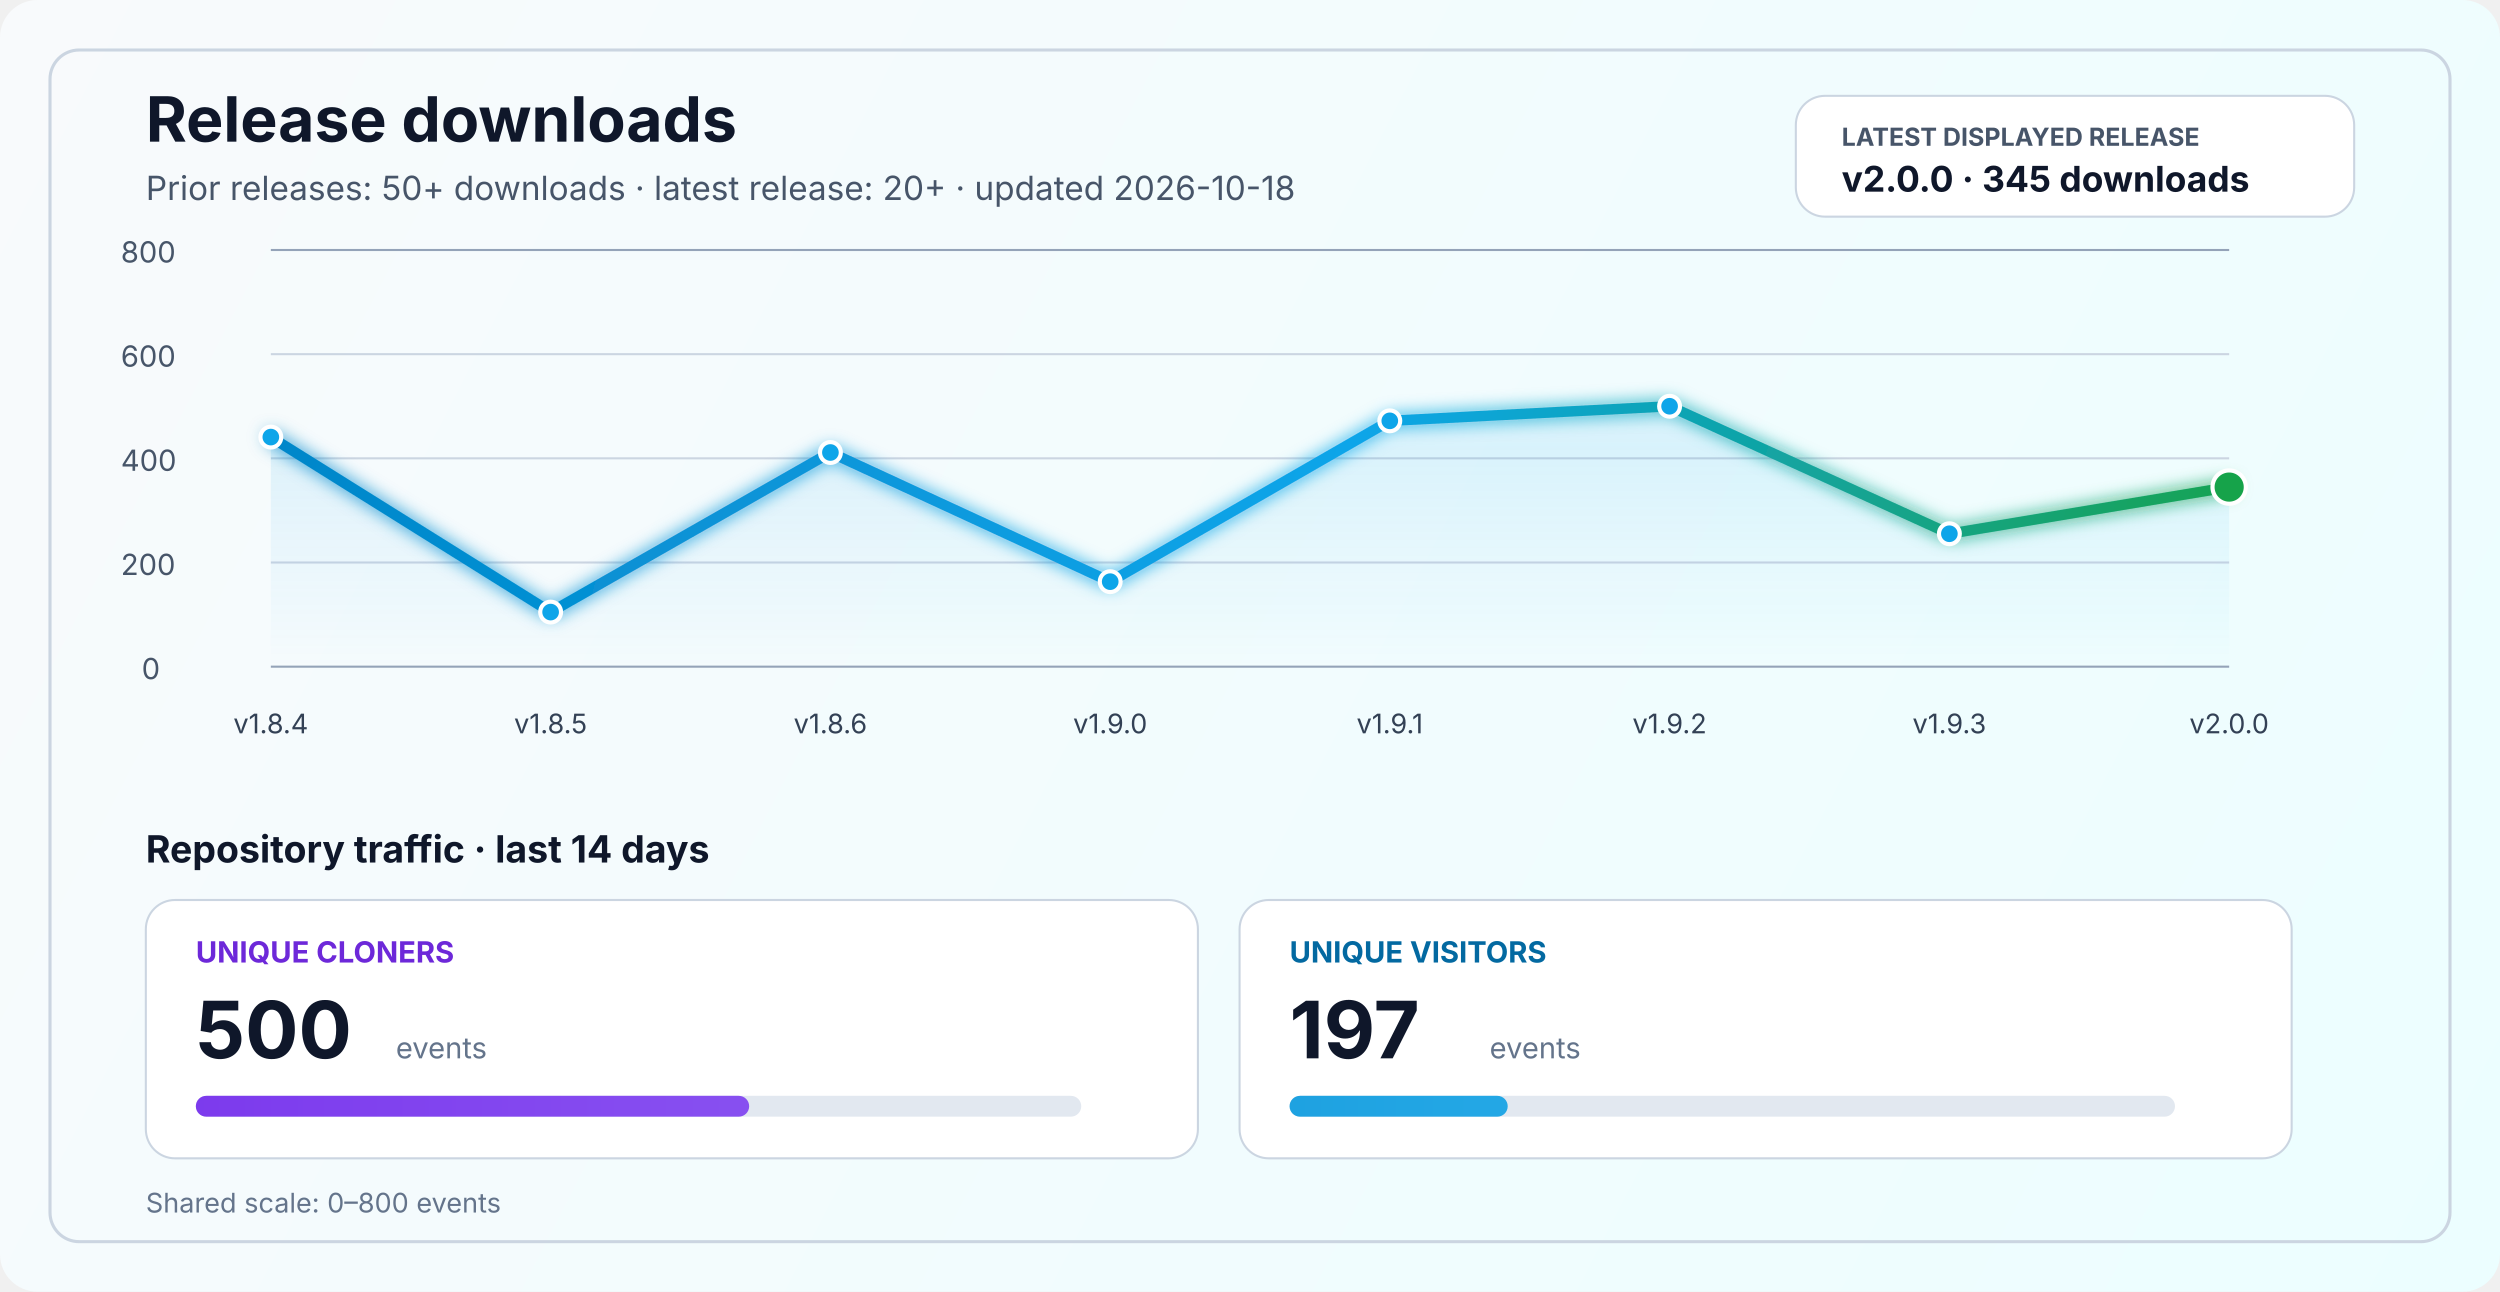
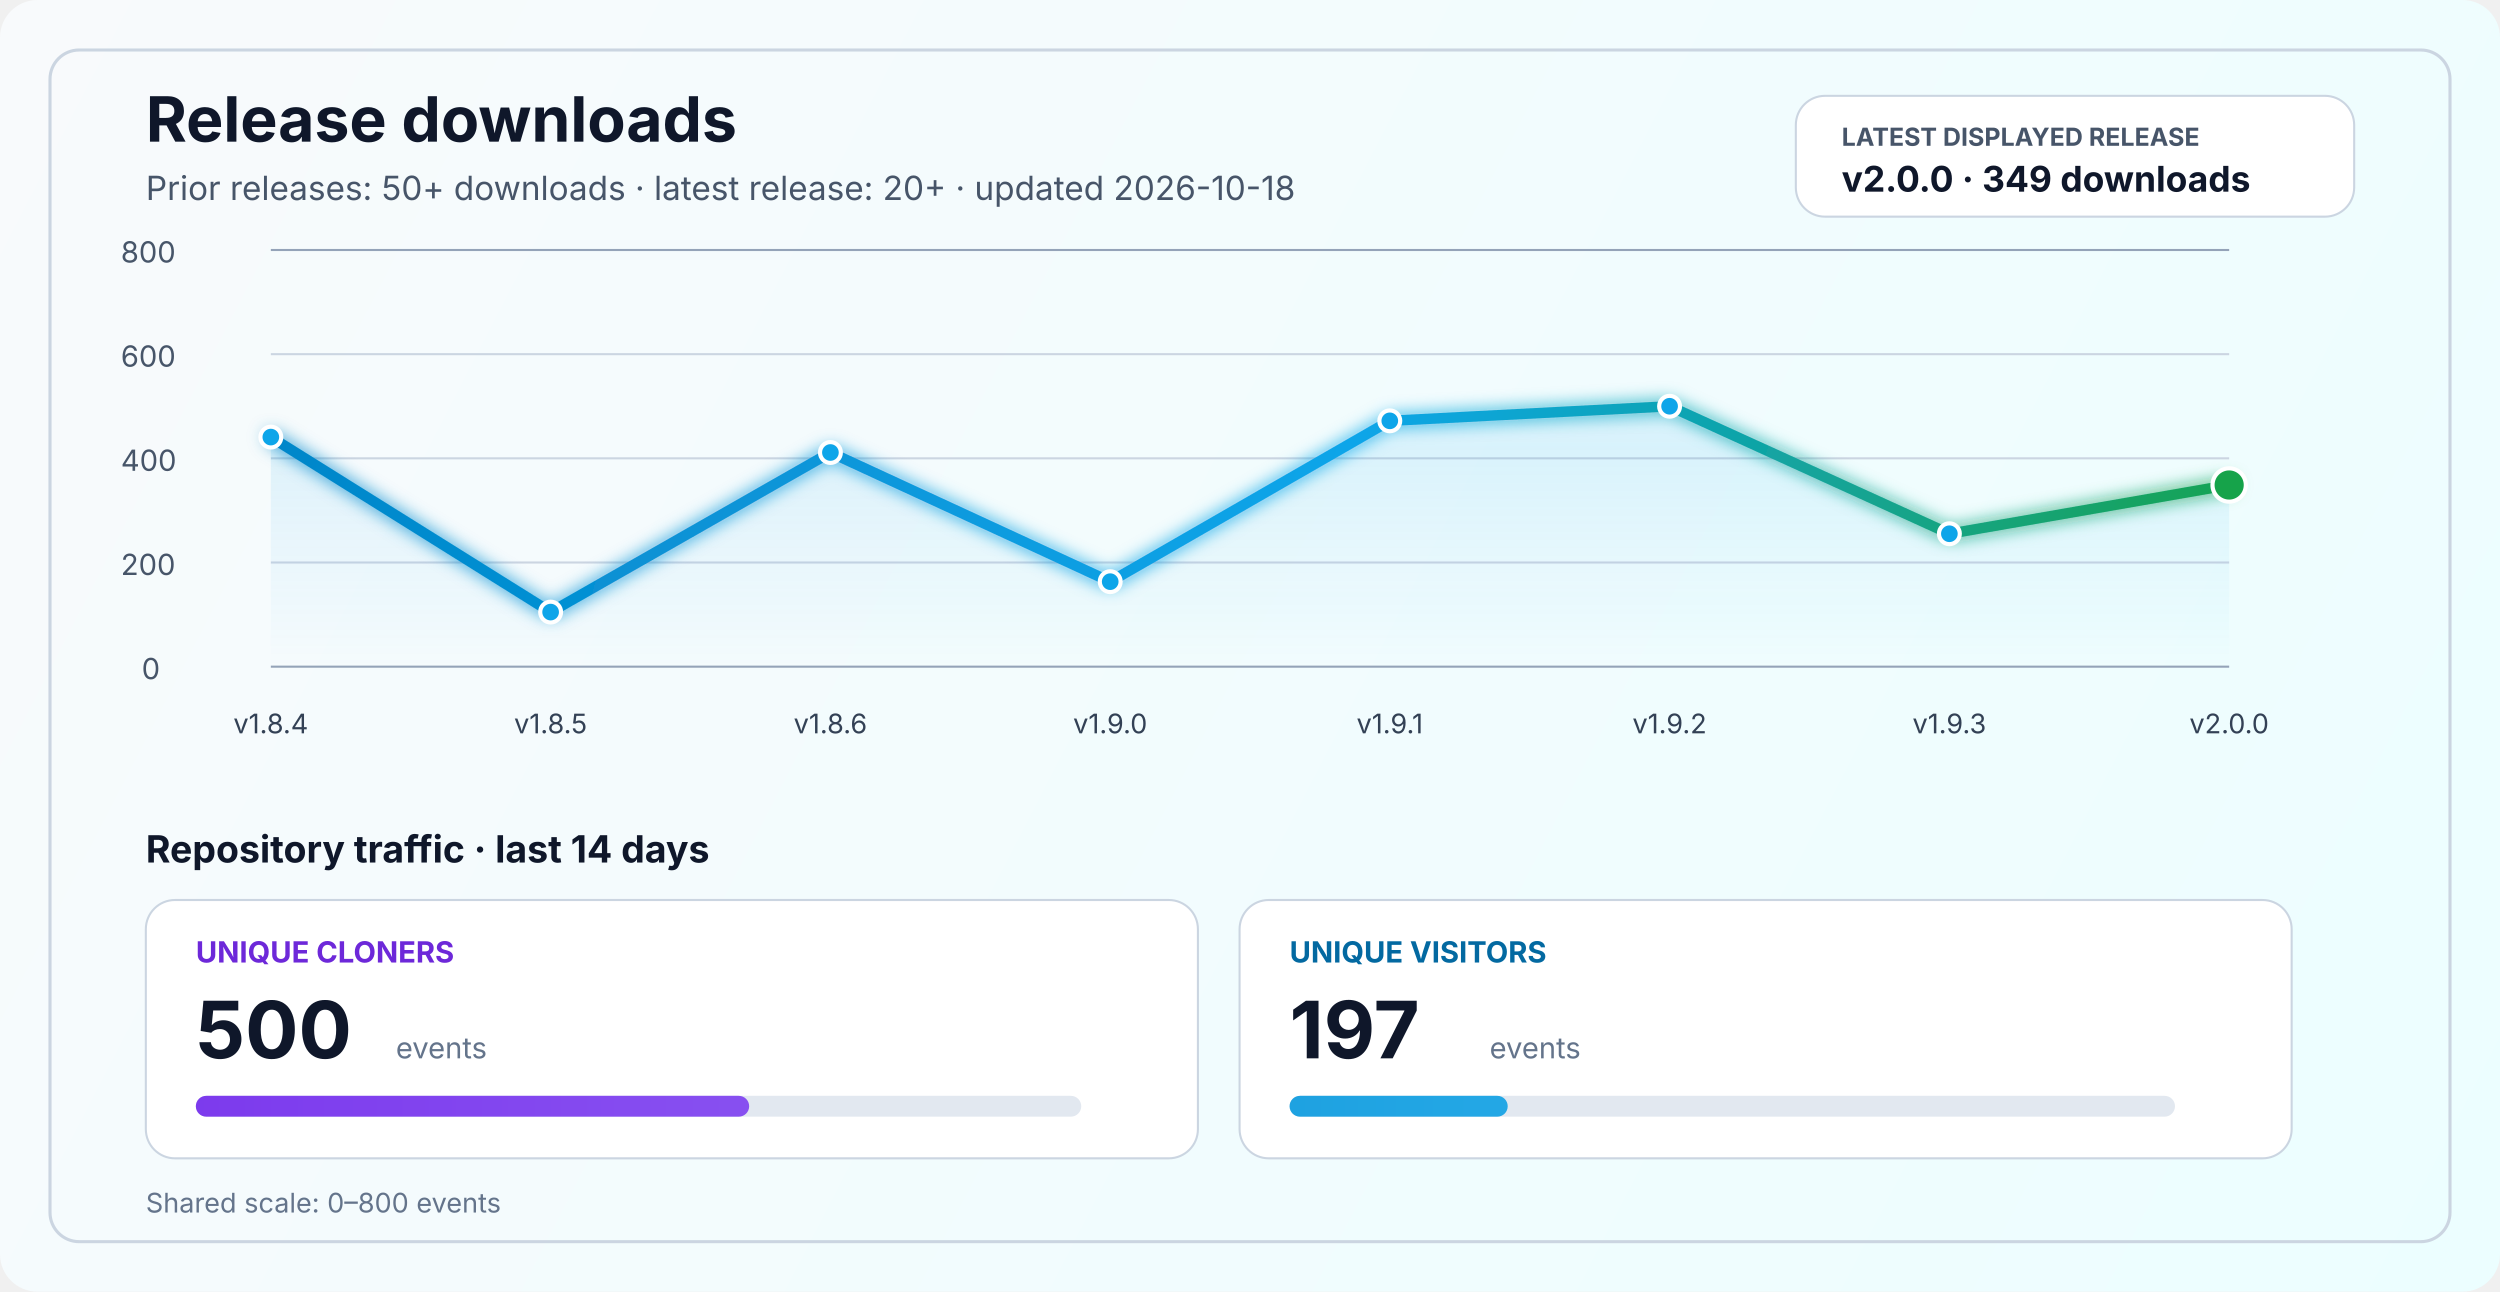
<svg xmlns="http://www.w3.org/2000/svg" width="1200" height="620" viewBox="0 0 1200 620" fill="none" role="img" aria-labelledby="title desc">
  <defs>
    <linearGradient id="bg" x1="0" y1="0" x2="1200" y2="620" gradientUnits="userSpaceOnUse">
      <stop stop-color="#F8FAFC" />
      <stop offset="1" stop-color="#ECFEFF" />
    </linearGradient>
    <linearGradient id="line" x1="130" y1="86" x2="1070" y2="340" gradientUnits="userSpaceOnUse">
      <stop stop-color="#0284C7" />
      <stop offset="0.55" stop-color="#0EA5E9" />
      <stop offset="1" stop-color="#16A34A" />
    </linearGradient>
    <linearGradient id="area" x1="0" y1="120" x2="0" y2="320" gradientUnits="userSpaceOnUse">
      <stop stop-color="#0EA5E9" stop-opacity="0.20" />
      <stop offset="1" stop-color="#0EA5E9" stop-opacity="0" />
    </linearGradient>
    <linearGradient id="cloneFill" x1="86" y1="450" x2="1110" y2="450" gradientUnits="userSpaceOnUse">
      <stop stop-color="#7C3AED" />
      <stop offset="1" stop-color="#A78BFA" />
    </linearGradient>
    <linearGradient id="viewFill" x1="86" y1="482" x2="1110" y2="482" gradientUnits="userSpaceOnUse">
      <stop stop-color="#0284C7" />
      <stop offset="1" stop-color="#38BDF8" />
    </linearGradient>
    <filter id="glow" x="-50%" y="-50%" width="200%" height="200%">
      <feGaussianBlur stdDeviation="4" result="blur" />
      <feMerge>
        <feMergeNode in="blur" />
        <feMergeNode in="SourceGraphic" />
      </feMerge>
    </filter>
  </defs>
  <rect width="1200" height="620" rx="18" fill="url(#bg)" />
  <rect x="24" y="24" width="1152" height="572" rx="14" stroke="#CBD5E1" stroke-width="1.5" />
  <text x="70" y="68" fill="#0F172A" font-size="30" font-family="SF Pro Display, -apple-system, BlinkMacSystemFont, Segoe UI, sans-serif" font-weight="700">Release downloads</text>
  <text x="70" y="96" fill="#475569" font-size="16" font-family="SF Pro Text, -apple-system, BlinkMacSystemFont, Segoe UI, sans-serif">Prior releases: 50+ downloads · latest release: 20+ · updated 2026-10-18</text>
  <rect x="862" y="46" width="268" height="58" rx="14" fill="#FFFFFF" stroke="#CBD5E1" stroke-width="1" />
  <text x="884" y="70" fill="#475569" font-size="12" font-family="SF Pro Text, -apple-system, BlinkMacSystemFont, Segoe UI, sans-serif" font-weight="700">LATEST DISPLAYED RELEASE</text>
-   <text x="884" y="92" fill="#0F172A" font-size="17" font-family="SF Pro Text, -apple-system, BlinkMacSystemFont, Segoe UI, sans-serif" font-weight="700">v2.0.0 · 345 downloads</text>
+   <text x="884" y="92" fill="#0F172A" font-size="17" font-family="SF Pro Text, -apple-system, BlinkMacSystemFont, Segoe UI, sans-serif" font-weight="700">v2.0.0 · 349 downloads</text>
  <line x1="130" y1="320.0" x2="1070" y2="320.0" stroke="#94A3B8" stroke-width="1" />
  <line x1="130" y1="270.0" x2="1070" y2="270.0" stroke="#CBD5E1" stroke-width="1" />
  <line x1="130" y1="220.0" x2="1070" y2="220.0" stroke="#CBD5E1" stroke-width="1" />
  <line x1="130" y1="170.0" x2="1070" y2="170.0" stroke="#CBD5E1" stroke-width="1" />
  <line x1="130" y1="120.0" x2="1070" y2="120.0" stroke="#94A3B8" stroke-width="1" />
  <text x="68" y="326.0" fill="#475569" font-size="14" font-family="SF Pro Text, -apple-system, BlinkMacSystemFont, Segoe UI, sans-serif">0</text>
  <text x="58" y="276.0" fill="#475569" font-size="14" font-family="SF Pro Text, -apple-system, BlinkMacSystemFont, Segoe UI, sans-serif">200</text>
  <text x="58" y="226.0" fill="#475569" font-size="14" font-family="SF Pro Text, -apple-system, BlinkMacSystemFont, Segoe UI, sans-serif">400</text>
  <text x="58" y="176.0" fill="#475569" font-size="14" font-family="SF Pro Text, -apple-system, BlinkMacSystemFont, Segoe UI, sans-serif">600</text>
  <text x="58" y="126.0" fill="#475569" font-size="14" font-family="SF Pro Text, -apple-system, BlinkMacSystemFont, Segoe UI, sans-serif">800</text>
-   <path d="M 130.0 209.8 L 264.3 293.8 L 398.6 217.2 L 532.9 279.2 L 667.1 202.0 L 801.4 195.0 L 935.7 256.2 L 1070.0 233.8 L 1070 320 L 130 320 Z" fill="url(#area)" />
-   <polyline points="130.0,209.8 264.3,293.8 398.6,217.2 532.9,279.2 667.1,202.0 801.4,195.0 935.7,256.2 1070.0,233.8" fill="none" stroke="url(#line)" stroke-width="5" stroke-linecap="round" stroke-linejoin="round" filter="url(#glow)" />
+   <path d="M 130.0 209.8 L 264.3 293.8 L 398.6 217.2 L 532.9 279.2 L 667.1 202.0 L 801.4 195.0 L 935.7 256.2 L 1070.0 232.8 L 1070 320 L 130 320 Z" fill="url(#area)" />
+   <polyline points="130.0,209.8 264.3,293.8 398.6,217.2 532.9,279.2 667.1,202.0 801.4,195.0 935.7,256.2 1070.0,232.8" fill="none" stroke="url(#line)" stroke-width="5" stroke-linecap="round" stroke-linejoin="round" filter="url(#glow)" />
  <circle cx="130.0" cy="209.8" r="5" fill="#0EA5E9" stroke="#FFFFFF" stroke-width="2" />
  <circle cx="264.3" cy="293.8" r="5" fill="#0EA5E9" stroke="#FFFFFF" stroke-width="2" />
  <circle cx="398.6" cy="217.2" r="5" fill="#0EA5E9" stroke="#FFFFFF" stroke-width="2" />
  <circle cx="532.9" cy="279.2" r="5" fill="#0EA5E9" stroke="#FFFFFF" stroke-width="2" />
  <circle cx="667.1" cy="202.0" r="5" fill="#0EA5E9" stroke="#FFFFFF" stroke-width="2" />
  <circle cx="801.4" cy="195.0" r="5" fill="#0EA5E9" stroke="#FFFFFF" stroke-width="2" />
  <circle cx="935.7" cy="256.2" r="5" fill="#0EA5E9" stroke="#FFFFFF" stroke-width="2" />
-   <circle cx="1070.0" cy="233.8" r="8" fill="#16A34A" stroke="#FFFFFF" stroke-width="2" />
+   <circle cx="1070.0" cy="232.8" r="8" fill="#16A34A" stroke="#FFFFFF" stroke-width="2" />
  <text x="130.0" y="352" text-anchor="middle" fill="#334155" font-size="13" font-family="SF Pro Text, -apple-system, BlinkMacSystemFont, Segoe UI, sans-serif">v1.8.4</text>
  <text x="264.3" y="352" text-anchor="middle" fill="#334155" font-size="13" font-family="SF Pro Text, -apple-system, BlinkMacSystemFont, Segoe UI, sans-serif">v1.8.5</text>
  <text x="398.6" y="352" text-anchor="middle" fill="#334155" font-size="13" font-family="SF Pro Text, -apple-system, BlinkMacSystemFont, Segoe UI, sans-serif">v1.8.6</text>
  <text x="532.9" y="352" text-anchor="middle" fill="#334155" font-size="13" font-family="SF Pro Text, -apple-system, BlinkMacSystemFont, Segoe UI, sans-serif">v1.9.0</text>
  <text x="667.1" y="352" text-anchor="middle" fill="#334155" font-size="13" font-family="SF Pro Text, -apple-system, BlinkMacSystemFont, Segoe UI, sans-serif">v1.9.1</text>
  <text x="801.4" y="352" text-anchor="middle" fill="#334155" font-size="13" font-family="SF Pro Text, -apple-system, BlinkMacSystemFont, Segoe UI, sans-serif">v1.9.2</text>
  <text x="935.7" y="352" text-anchor="middle" fill="#334155" font-size="13" font-family="SF Pro Text, -apple-system, BlinkMacSystemFont, Segoe UI, sans-serif">v1.9.3</text>
  <text x="1070.0" y="352" text-anchor="middle" fill="#334155" font-size="13" font-family="SF Pro Text, -apple-system, BlinkMacSystemFont, Segoe UI, sans-serif">v2.0.0</text>
  <text x="70" y="414" fill="#0F172A" font-size="18" font-family="SF Pro Text, -apple-system, BlinkMacSystemFont, Segoe UI, sans-serif" font-weight="700">Repository traffic · last 14 days</text>
  <rect x="70" y="432" width="505" height="124" rx="14" fill="#FFFFFF" stroke="#CBD5E1" stroke-width="1" />
  <text x="94" y="462" fill="#6D28D9" font-size="14" font-family="SF Pro Text, -apple-system, BlinkMacSystemFont, Segoe UI, sans-serif" font-weight="700">UNIQUE CLONERS</text>
  <text x="94" y="508" fill="#0F172A" font-size="38" font-family="SF Pro Display, -apple-system, BlinkMacSystemFont, Segoe UI, sans-serif" font-weight="700">500</text>
  <text x="190" y="508" fill="#64748B" font-size="14" font-family="SF Pro Text, -apple-system, BlinkMacSystemFont, Segoe UI, sans-serif">events</text>
  <rect x="94" y="526" width="425" height="10" rx="5" fill="#E2E8F0" />
  <rect x="94" y="526" width="265.6" height="10" rx="5" fill="url(#cloneFill)" />
  <rect x="595" y="432" width="505" height="124" rx="14" fill="#FFFFFF" stroke="#CBD5E1" stroke-width="1" />
  <text x="619" y="462" fill="#0369A1" font-size="14" font-family="SF Pro Text, -apple-system, BlinkMacSystemFont, Segoe UI, sans-serif" font-weight="700">UNIQUE VISITORS</text>
  <text x="619" y="508" fill="#0F172A" font-size="38" font-family="SF Pro Display, -apple-system, BlinkMacSystemFont, Segoe UI, sans-serif" font-weight="700">197</text>
  <text x="715" y="508" fill="#64748B" font-size="14" font-family="SF Pro Text, -apple-system, BlinkMacSystemFont, Segoe UI, sans-serif">events</text>
  <rect x="619" y="526" width="425" height="10" rx="5" fill="#E2E8F0" />
  <rect x="619" y="526" width="104.7" height="10" rx="5" fill="url(#viewFill)" />
  <text x="70" y="582" fill="#64748B" font-size="13" font-family="SF Pro Text, -apple-system, BlinkMacSystemFont, Segoe UI, sans-serif">Shared scale: 0–800 events</text>
</svg>
